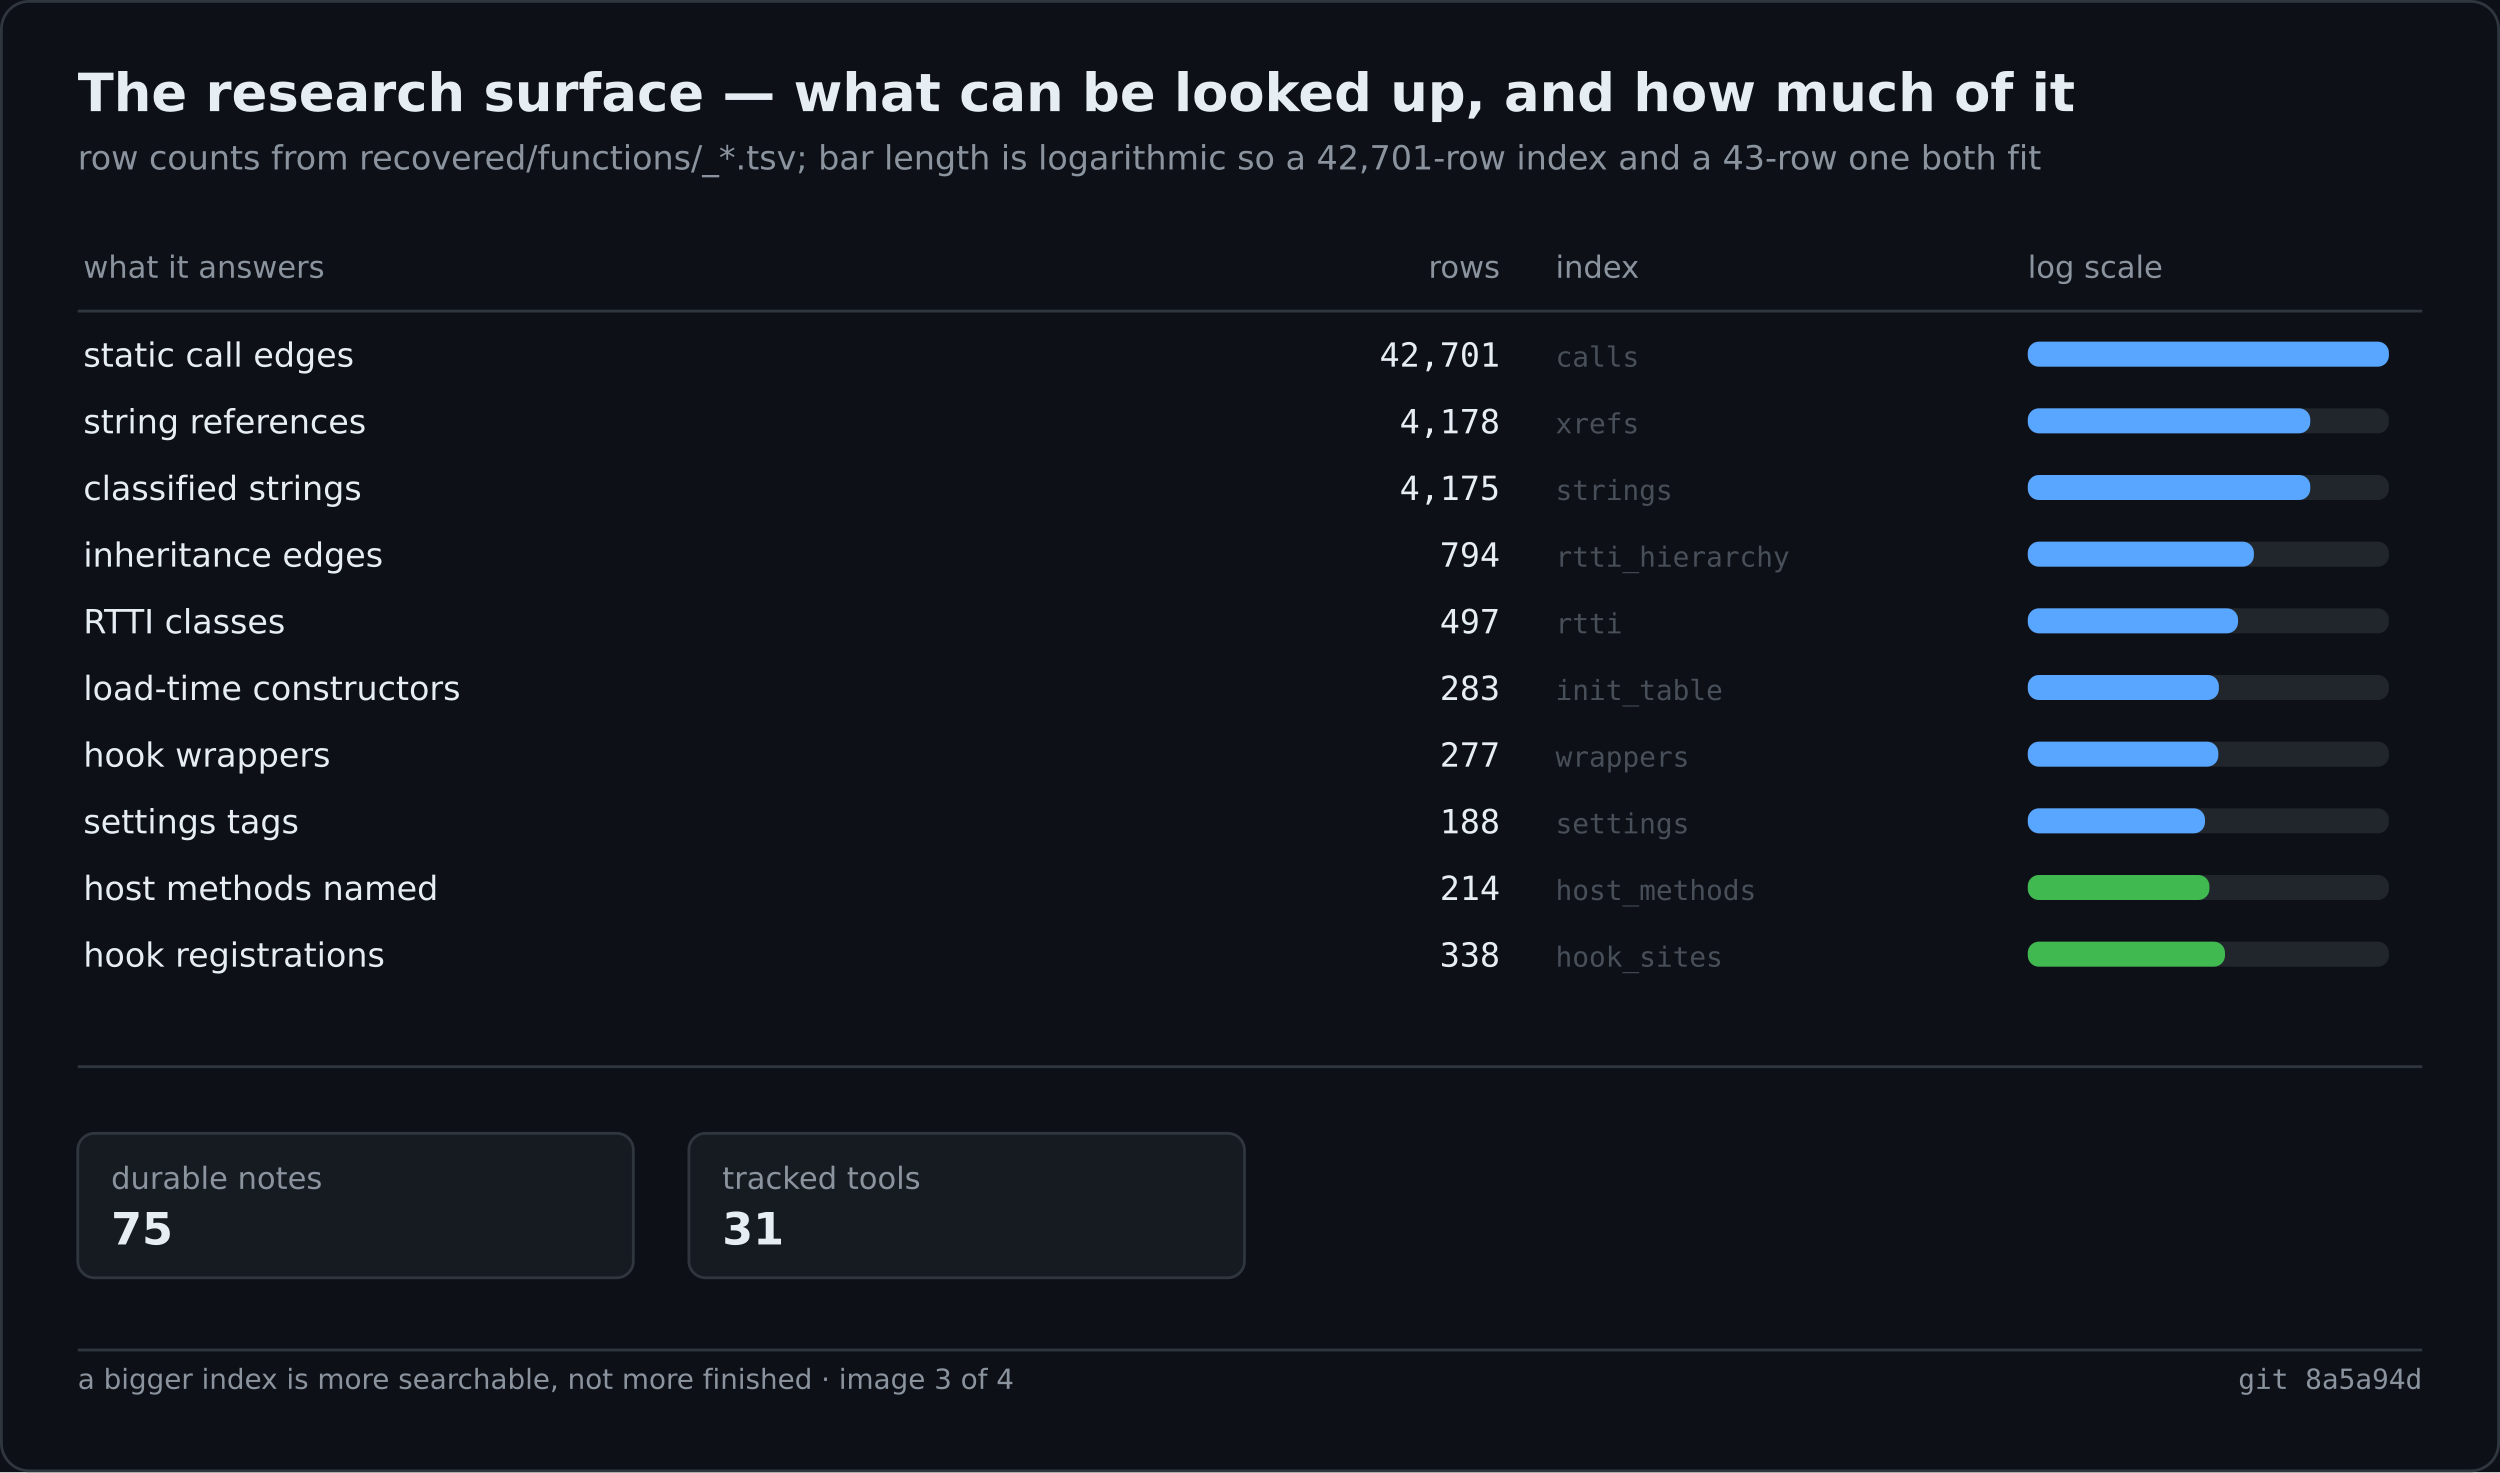
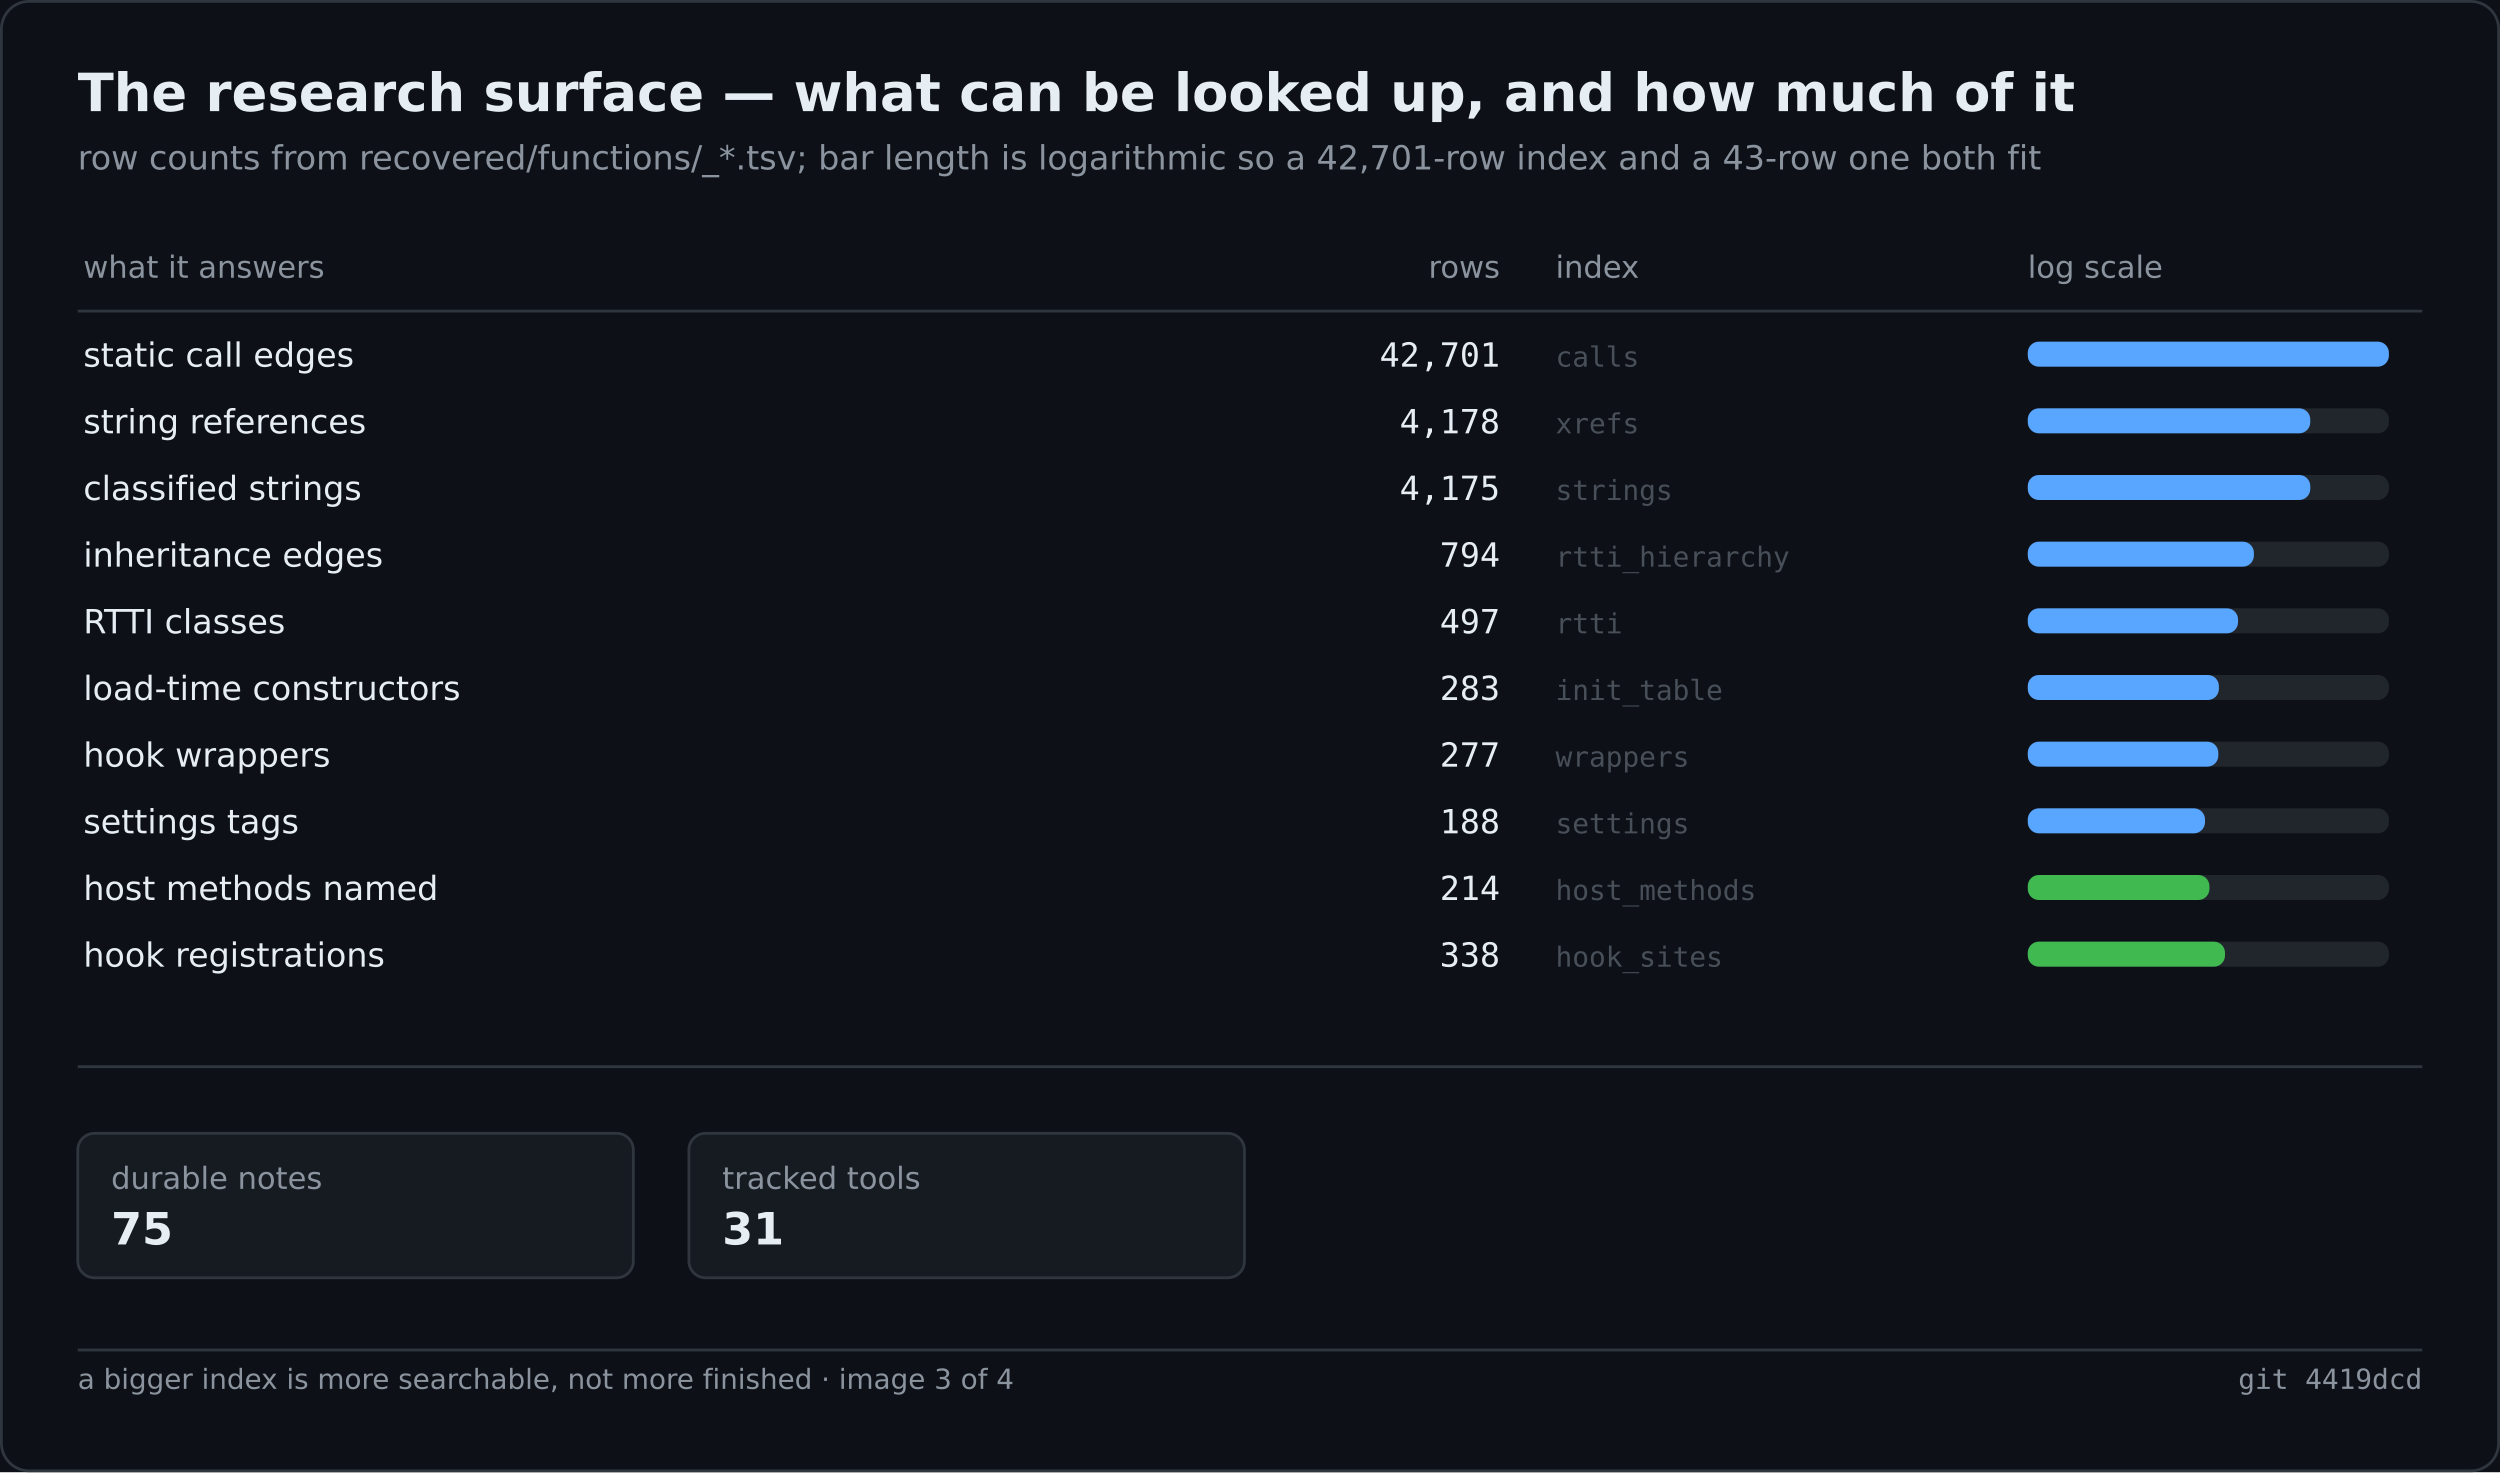
<svg xmlns="http://www.w3.org/2000/svg" width="900" height="530" viewBox="0 0 900 530" role="img" aria-label="The research surface — what can be looked up, and how much of it">
  <rect width="900" height="530" fill="#0d1117" />
  <rect x="0.5" y="0.5" width="899" height="529" fill="none" stroke="#30363d" rx="10" />
  <text x="28" y="40" font-family="Segoe UI,DejaVu Sans,Helvetica,sans-serif" font-size="19" font-weight="600" fill="#e6edf3">The research surface — what can be looked up, and how much of it</text>
  <text x="28" y="61" font-family="Segoe UI,DejaVu Sans,Helvetica,sans-serif" font-size="12" fill="#8b949e">row counts from recovered/functions/_*.tsv; bar length is logarithmic so a 42,701-row index and a 43-row one both fit</text>
  <text x="30.0" y="100.0" font-family="Segoe UI,DejaVu Sans,Helvetica,sans-serif" font-size="11" fill="#8b949e">what it answers</text>
  <text x="540.0" y="100.0" font-family="Segoe UI,DejaVu Sans,Helvetica,sans-serif" font-size="11" fill="#8b949e" text-anchor="end">rows</text>
  <text x="560.0" y="100.0" font-family="Segoe UI,DejaVu Sans,Helvetica,sans-serif" font-size="11" fill="#8b949e">index</text>
  <text x="730.0" y="100.0" font-family="Segoe UI,DejaVu Sans,Helvetica,sans-serif" font-size="11" fill="#8b949e">log scale</text>
  <line x1="28.0" y1="112.0" x2="872.0" y2="112.0" stroke="#30363d" stroke-width="1" />
  <text x="30.0" y="132.0" font-family="Segoe UI,DejaVu Sans,Helvetica,sans-serif" font-size="12" fill="#e6edf3">static call edges</text>
  <text x="540.0" y="132.0" font-family="Cascadia Mono,Consolas,DejaVu Sans Mono,monospace" font-size="12" fill="#e6edf3" text-anchor="end">42,701</text>
  <text x="560.0" y="132.0" font-family="Cascadia Mono,Consolas,DejaVu Sans Mono,monospace" font-size="10" fill="#484f58">calls</text>
  <rect x="730.0" y="123.0" width="130.0" height="9.0" fill="#21262d" rx="4" />
  <rect x="730.0" y="123.0" width="130.0" height="9.0" fill="#58a6ff" rx="4" />
  <text x="30.0" y="156.0" font-family="Segoe UI,DejaVu Sans,Helvetica,sans-serif" font-size="12" fill="#e6edf3">string references</text>
  <text x="540.0" y="156.0" font-family="Cascadia Mono,Consolas,DejaVu Sans Mono,monospace" font-size="12" fill="#e6edf3" text-anchor="end">4,178</text>
  <text x="560.0" y="156.0" font-family="Cascadia Mono,Consolas,DejaVu Sans Mono,monospace" font-size="10" fill="#484f58">xrefs</text>
  <rect x="730.0" y="147.0" width="130.0" height="9.0" fill="#21262d" rx="4" />
  <rect x="730.0" y="147.0" width="101.7" height="9.0" fill="#58a6ff" rx="4" />
  <text x="30.0" y="180.0" font-family="Segoe UI,DejaVu Sans,Helvetica,sans-serif" font-size="12" fill="#e6edf3">classified strings</text>
  <text x="540.0" y="180.0" font-family="Cascadia Mono,Consolas,DejaVu Sans Mono,monospace" font-size="12" fill="#e6edf3" text-anchor="end">4,175</text>
  <text x="560.0" y="180.0" font-family="Cascadia Mono,Consolas,DejaVu Sans Mono,monospace" font-size="10" fill="#484f58">strings</text>
  <rect x="730.0" y="171.0" width="130.0" height="9.0" fill="#21262d" rx="4" />
  <rect x="730.0" y="171.0" width="101.7" height="9.0" fill="#58a6ff" rx="4" />
  <text x="30.0" y="204.0" font-family="Segoe UI,DejaVu Sans,Helvetica,sans-serif" font-size="12" fill="#e6edf3">inheritance edges</text>
  <text x="540.0" y="204.0" font-family="Cascadia Mono,Consolas,DejaVu Sans Mono,monospace" font-size="12" fill="#e6edf3" text-anchor="end">794</text>
  <text x="560.0" y="204.0" font-family="Cascadia Mono,Consolas,DejaVu Sans Mono,monospace" font-size="10" fill="#484f58">rtti_hierarchy</text>
  <rect x="730.0" y="195.0" width="130.0" height="9.0" fill="#21262d" rx="4" />
  <rect x="730.0" y="195.0" width="81.4" height="9.0" fill="#58a6ff" rx="4" />
  <text x="30.0" y="228.0" font-family="Segoe UI,DejaVu Sans,Helvetica,sans-serif" font-size="12" fill="#e6edf3">RTTI classes</text>
  <text x="540.0" y="228.0" font-family="Cascadia Mono,Consolas,DejaVu Sans Mono,monospace" font-size="12" fill="#e6edf3" text-anchor="end">497</text>
  <text x="560.0" y="228.0" font-family="Cascadia Mono,Consolas,DejaVu Sans Mono,monospace" font-size="10" fill="#484f58">rtti</text>
  <rect x="730.0" y="219.0" width="130.0" height="9.0" fill="#21262d" rx="4" />
  <rect x="730.0" y="219.0" width="75.7" height="9.0" fill="#58a6ff" rx="4" />
  <text x="30.0" y="252.0" font-family="Segoe UI,DejaVu Sans,Helvetica,sans-serif" font-size="12" fill="#e6edf3">load-time constructors</text>
  <text x="540.0" y="252.0" font-family="Cascadia Mono,Consolas,DejaVu Sans Mono,monospace" font-size="12" fill="#e6edf3" text-anchor="end">283</text>
  <text x="560.0" y="252.0" font-family="Cascadia Mono,Consolas,DejaVu Sans Mono,monospace" font-size="10" fill="#484f58">init_table</text>
  <rect x="730.0" y="243.0" width="130.0" height="9.0" fill="#21262d" rx="4" />
  <rect x="730.0" y="243.0" width="68.8" height="9.0" fill="#58a6ff" rx="4" />
  <text x="30.0" y="276.0" font-family="Segoe UI,DejaVu Sans,Helvetica,sans-serif" font-size="12" fill="#e6edf3">hook wrappers</text>
  <text x="540.0" y="276.0" font-family="Cascadia Mono,Consolas,DejaVu Sans Mono,monospace" font-size="12" fill="#e6edf3" text-anchor="end">277</text>
  <text x="560.0" y="276.0" font-family="Cascadia Mono,Consolas,DejaVu Sans Mono,monospace" font-size="10" fill="#484f58">wrappers</text>
  <rect x="730.0" y="267.0" width="130.0" height="9.0" fill="#21262d" rx="4" />
  <rect x="730.0" y="267.0" width="68.6" height="9.0" fill="#58a6ff" rx="4" />
  <text x="30.0" y="300.0" font-family="Segoe UI,DejaVu Sans,Helvetica,sans-serif" font-size="12" fill="#e6edf3">settings tags</text>
  <text x="540.0" y="300.0" font-family="Cascadia Mono,Consolas,DejaVu Sans Mono,monospace" font-size="12" fill="#e6edf3" text-anchor="end">188</text>
  <text x="560.0" y="300.0" font-family="Cascadia Mono,Consolas,DejaVu Sans Mono,monospace" font-size="10" fill="#484f58">settings</text>
  <rect x="730.0" y="291.0" width="130.0" height="9.0" fill="#21262d" rx="4" />
  <rect x="730.0" y="291.0" width="63.8" height="9.0" fill="#58a6ff" rx="4" />
  <text x="30.0" y="324.0" font-family="Segoe UI,DejaVu Sans,Helvetica,sans-serif" font-size="12" fill="#e6edf3">host methods named</text>
  <text x="540.0" y="324.0" font-family="Cascadia Mono,Consolas,DejaVu Sans Mono,monospace" font-size="12" fill="#e6edf3" text-anchor="end">214</text>
  <text x="560.0" y="324.0" font-family="Cascadia Mono,Consolas,DejaVu Sans Mono,monospace" font-size="10" fill="#484f58">host_methods</text>
  <rect x="730.0" y="315.0" width="130.0" height="9.0" fill="#21262d" rx="4" />
  <rect x="730.0" y="315.0" width="65.4" height="9.0" fill="#3fb950" rx="4" />
  <text x="30.0" y="348.0" font-family="Segoe UI,DejaVu Sans,Helvetica,sans-serif" font-size="12" fill="#e6edf3">hook registrations</text>
  <text x="540.0" y="348.0" font-family="Cascadia Mono,Consolas,DejaVu Sans Mono,monospace" font-size="12" fill="#e6edf3" text-anchor="end">338</text>
  <text x="560.0" y="348.0" font-family="Cascadia Mono,Consolas,DejaVu Sans Mono,monospace" font-size="10" fill="#484f58">hook_sites</text>
  <rect x="730.0" y="339.0" width="130.0" height="9.0" fill="#21262d" rx="4" />
  <rect x="730.0" y="339.0" width="71.0" height="9.0" fill="#3fb950" rx="4" />
  <line x1="28.0" y1="384.0" x2="872.0" y2="384.0" stroke="#30363d" stroke-width="1" />
  <rect x="28.0" y="408.0" width="200.0" height="52.0" fill="#161b22" rx="6" stroke="#30363d" stroke-width="1" />
  <text x="40.0" y="428.0" font-family="Segoe UI,DejaVu Sans,Helvetica,sans-serif" font-size="11" fill="#8b949e">durable notes</text>
  <text x="40.0" y="448.0" font-family="Segoe UI,DejaVu Sans,Helvetica,sans-serif" font-size="16" fill="#e6edf3" font-weight="600">75</text>
  <rect x="248.0" y="408.0" width="200.0" height="52.0" fill="#161b22" rx="6" stroke="#30363d" stroke-width="1" />
  <text x="260.0" y="428.0" font-family="Segoe UI,DejaVu Sans,Helvetica,sans-serif" font-size="11" fill="#8b949e">tracked tools</text>
  <text x="260.0" y="448.0" font-family="Segoe UI,DejaVu Sans,Helvetica,sans-serif" font-size="16" fill="#e6edf3" font-weight="600">31</text>
  <line x1="28.0" y1="486.0" x2="872.0" y2="486.0" stroke="#30363d" stroke-width="1" />
  <text x="28.0" y="500.0" font-family="Segoe UI,DejaVu Sans,Helvetica,sans-serif" font-size="10" fill="#8b949e">a bigger index is more searchable, not more finished · image 3 of 4</text>
-   <text x="872.0" y="500.0" font-family="Cascadia Mono,Consolas,DejaVu Sans Mono,monospace" font-size="10" fill="#8b949e" text-anchor="end">git 8a5a94d</text>
+   <text x="872.0" y="500.0" font-family="Cascadia Mono,Consolas,DejaVu Sans Mono,monospace" font-size="10" fill="#8b949e" text-anchor="end">git 4419dcd</text>
</svg>
